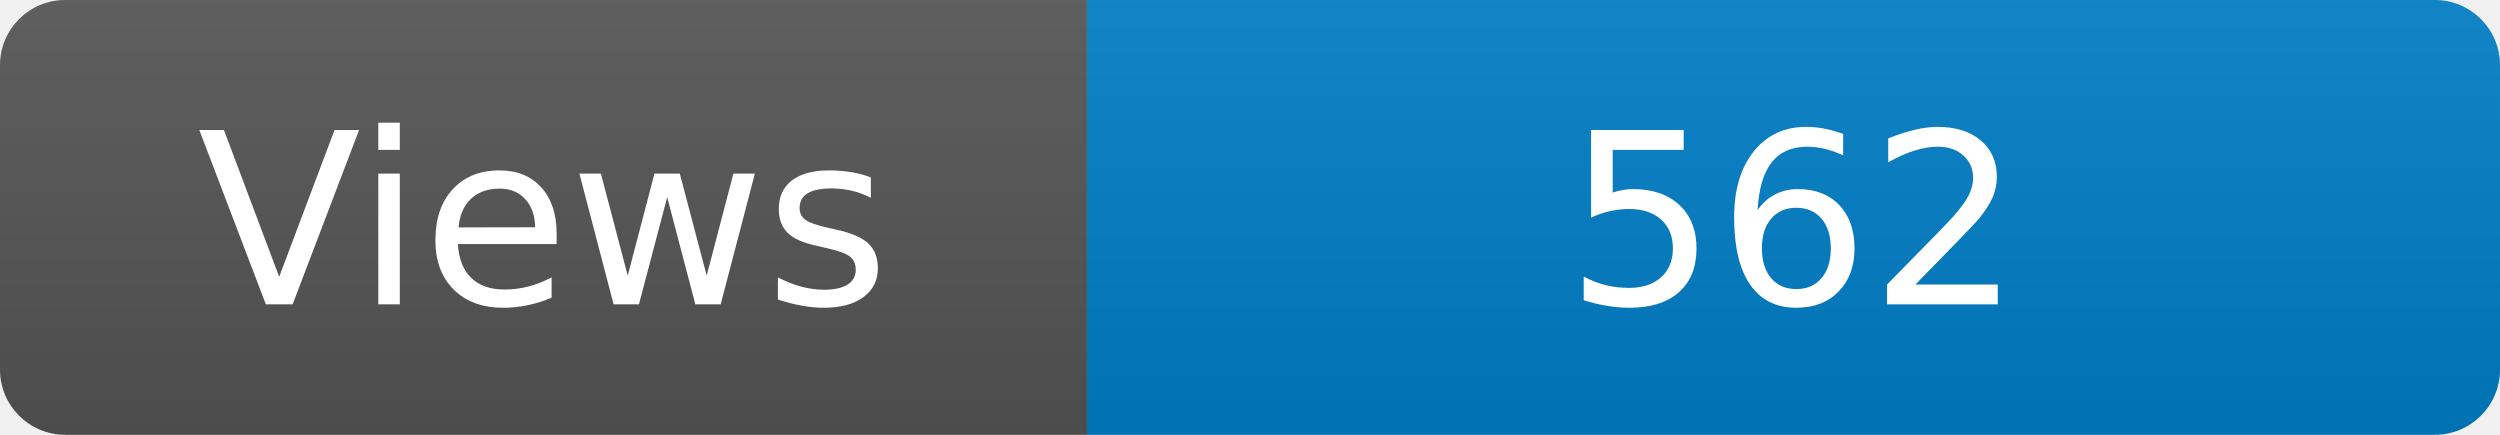
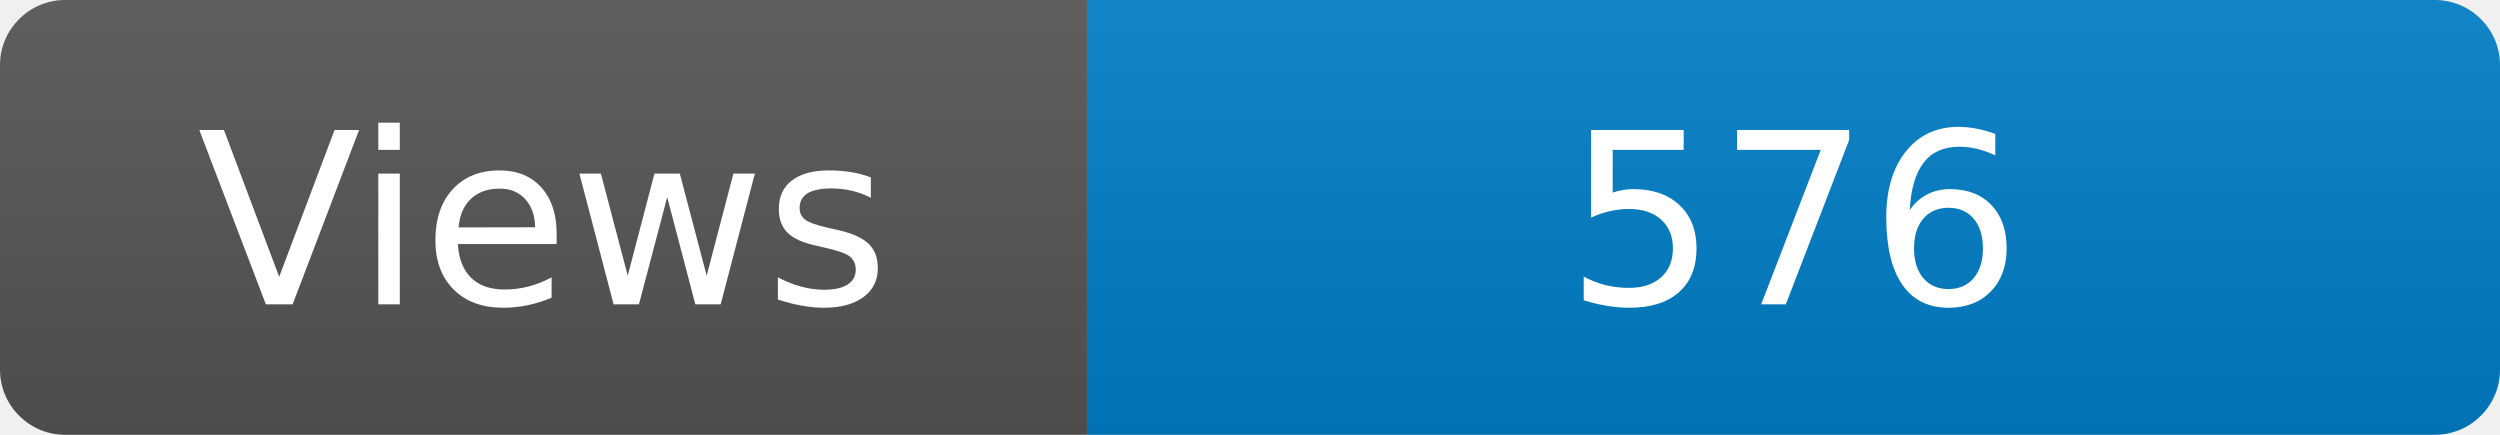
<svg xmlns="http://www.w3.org/2000/svg" width="115" height="20" role="img" aria-label="Maintained?: yes">
  <linearGradient id="s" x2="0" y2="100%">
    <stop offset="0" stop-color="#bbb" stop-opacity=".1" />
    <stop offset="1" stop-opacity=".1" />
  </linearGradient>
  <clipPath id="r">
    <rect width="115" height="20" rx="3" fill="#fff" />
  </clipPath>
  <g clip-path="url(#r)">
    <rect width="50" height="20" fill="#555" />
    <rect x="50" width="160" height="20" fill="#007ec6" />
    <rect width="115" height="20" fill="url(#s)" />
  </g>
  <g fill="#fff" text-anchor="middle" font-family="Verdana,Geneva,DejaVu Sans,sans-serif" font-size="110">
    <text x="250" y="140" transform="scale(.1)" fill="#fff">Views</text>
-     <text x="825" y="140" transform="scale(.1)" fill="#fff">562</text>
+     <text x="825" y="140" transform="scale(.1)" fill="#fff">576</text>
  </g>
</svg>
